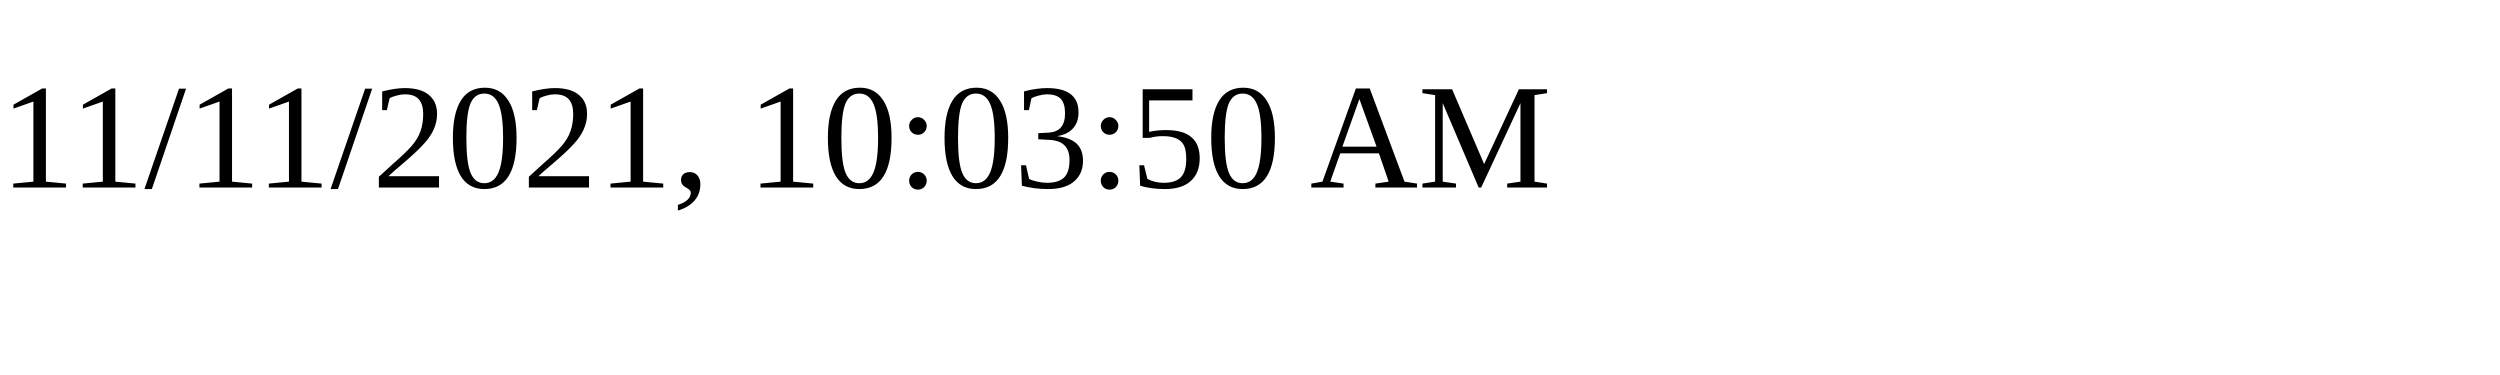
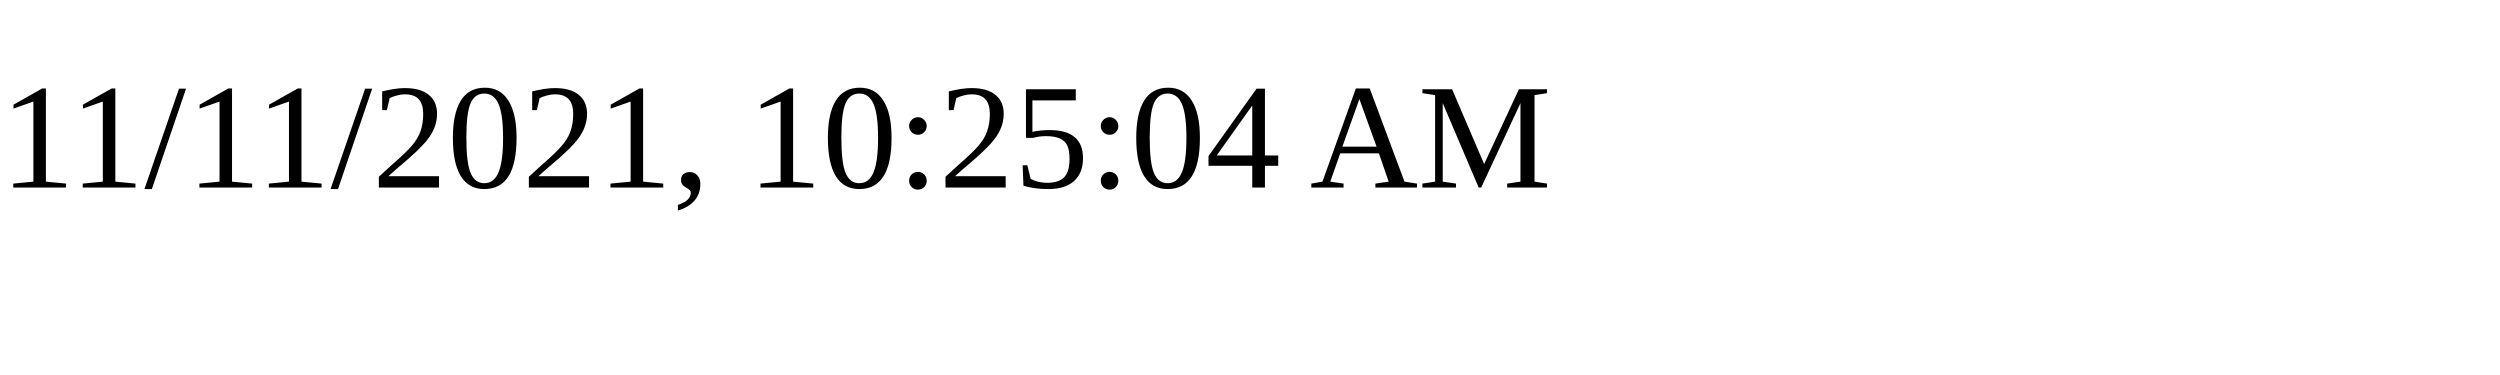
<svg xmlns="http://www.w3.org/2000/svg" height="30" width="200">
-   <text x="0" y="15">11/11/2021, 10:03:50 AM</text>
+   <text x="0" y="15">11/11/2021, 10:25:04 AM</text>
</svg>
